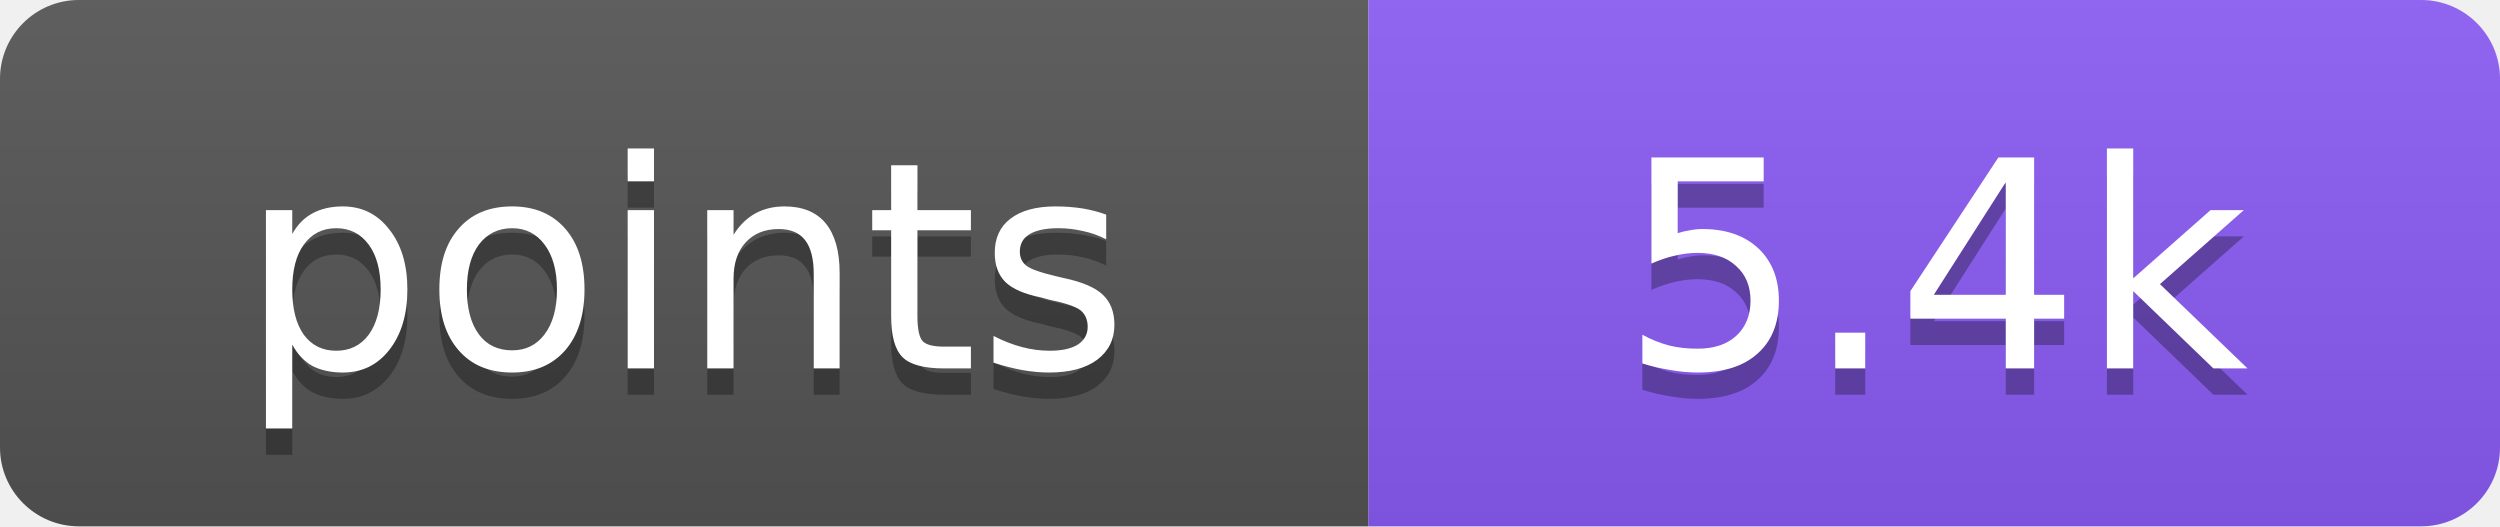
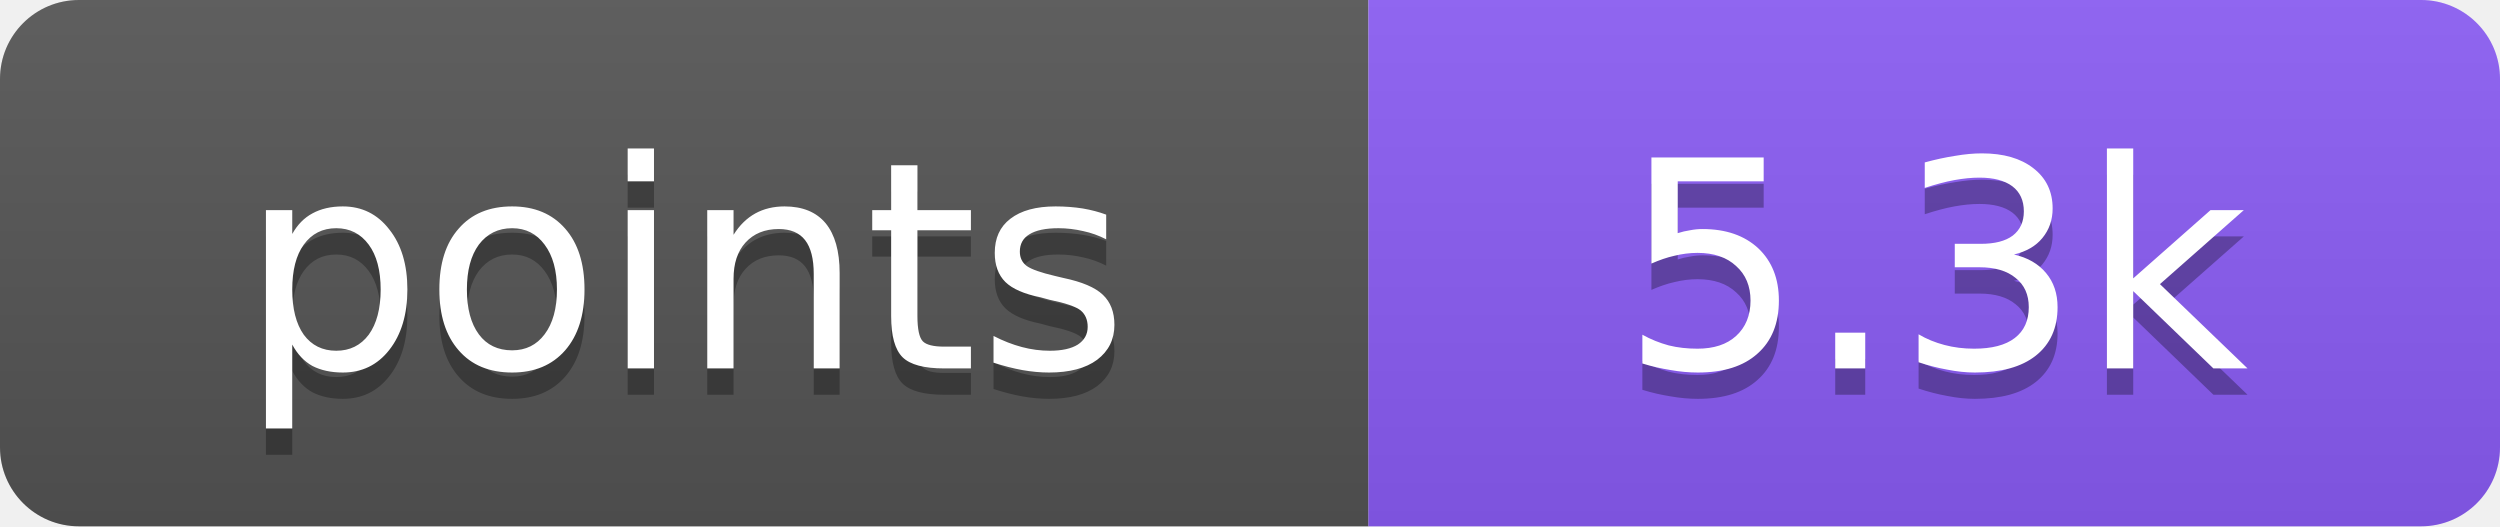
- <svg xmlns="http://www.w3.org/2000/svg" width="95" height="20" role="img" aria-label="points: 5.4k">
+ <svg xmlns="http://www.w3.org/2000/svg" width="95" height="20" role="img" aria-label="points: 5.3k">
  <linearGradient id="s" x2="0" y2="100%">
    <stop offset="0" stop-color="#bbb" stop-opacity=".1" />
    <stop offset="1" stop-opacity=".1" />
  </linearGradient>
  <clipPath id="r">
    <rect width="95" height="20" rx="3" fill="#fff" />
  </clipPath>
  <g clip-path="url(#r)">
    <rect width="52" height="20" fill="#555" />
    <rect x="52" width="43" height="20" fill="#8b5cf6" />
    <rect width="95" height="20" fill="url(#s)" />
  </g>
  <g fill="#fff" text-anchor="middle" font-family="Verdana,DejaVu Sans,Geneva,sans-serif" font-size="11">
    <text x="26" y="15" fill="#010101" fill-opacity=".3" textLength="32">points</text>
    <text x="26" y="14" fill="#fff" textLength="32">points</text>
-     <text x="73.5" y="15" fill="#010101" fill-opacity=".3" textLength="23">5.4k</text>
-     <text x="73.5" y="14" fill="#fff" textLength="23">5.4k</text>
+     <text x="73.5" y="15" fill="#010101" fill-opacity=".3" textLength="23">5.3k</text>
+     <text x="73.5" y="14" fill="#fff" textLength="23">5.3k</text>
  </g>
</svg>
